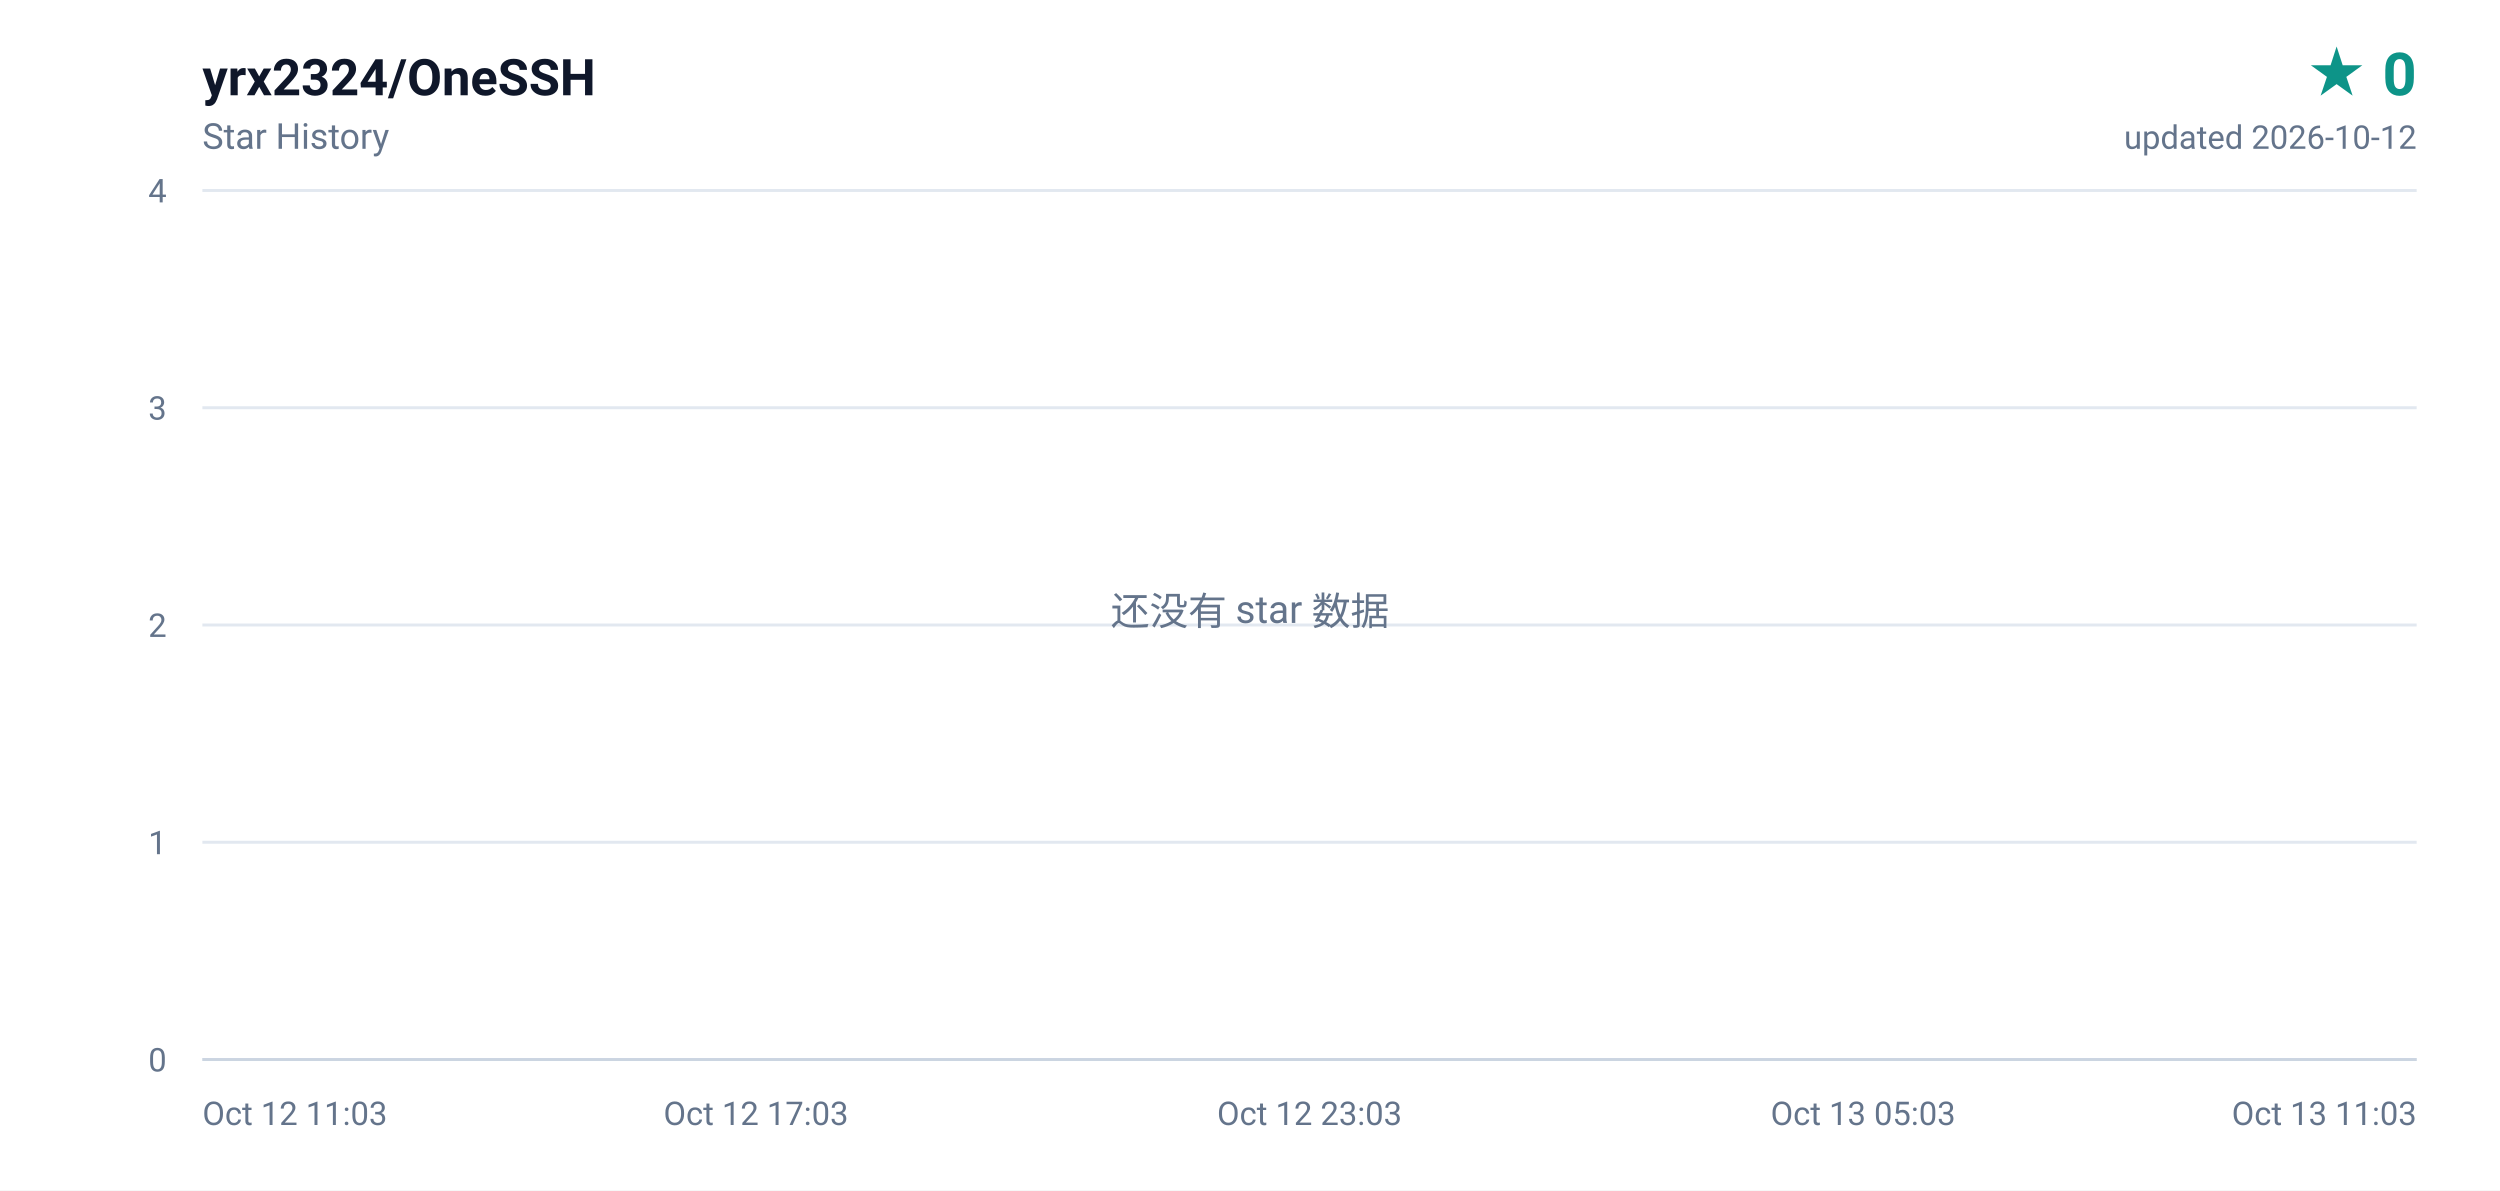
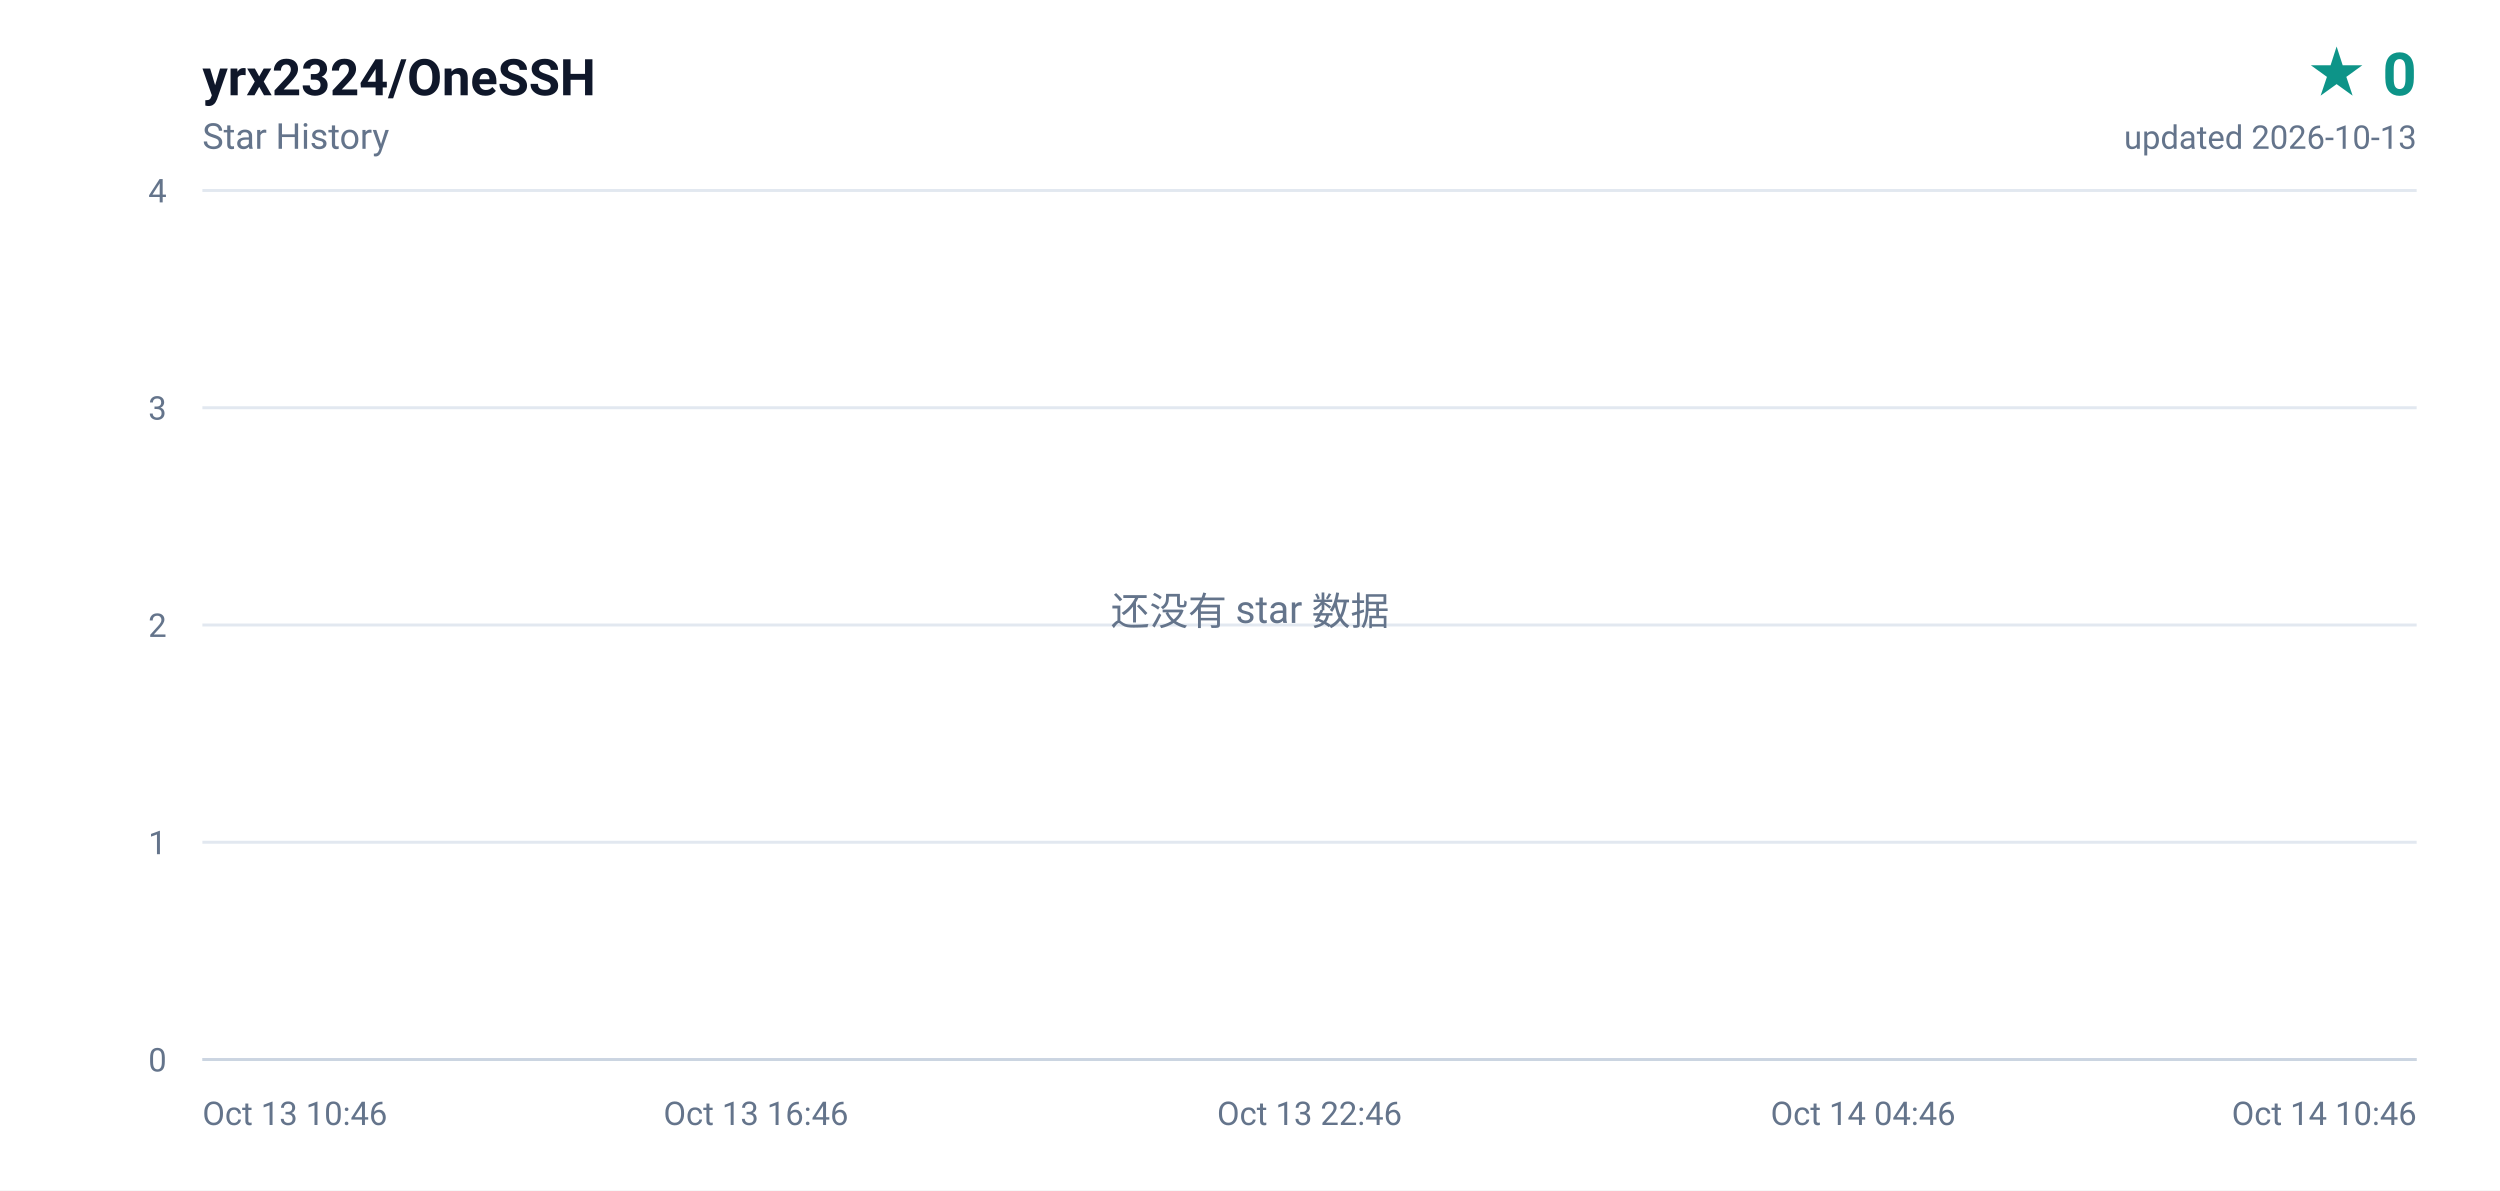
<svg xmlns="http://www.w3.org/2000/svg" width="840" height="400" viewBox="0 0 840 400" role="img" aria-label="yrx2324/OneSSH star history, 0 stars">
  <defs>
    <linearGradient id="area" x1="0" y1="0" x2="0" y2="1">
      <stop offset="0%" stop-color="#0d9488" stop-opacity="0.16" />
      <stop offset="100%" stop-color="#0d9488" stop-opacity="0" />
    </linearGradient>
  </defs>
  <rect width="840" height="400" fill="#ffffff" />
  <g font-family="ui-sans-serif,-apple-system,BlinkMacSystemFont,'Segoe UI',Roboto,'Helvetica Neue',Arial,sans-serif">
    <text x="68" y="32" fill="#0f172a" font-size="17" font-weight="600">yrx2324/OneSSH</text>
    <text x="68" y="50" fill="#64748b" font-size="12">Star History</text>
    <text x="812" y="32" fill="#0d9488" font-size="20" font-weight="700" text-anchor="end">★ 0</text>
-     <text x="812" y="50" fill="#64748b" font-size="11" text-anchor="end">updated 2026-10-12</text>
+     <text x="812" y="50" fill="#64748b" font-size="11" text-anchor="end">updated 2026-10-13</text>
    <line x1="68" y1="356.0" x2="812" y2="356.0" stroke="#e2e8f0" stroke-width="1" />
    <text x="56" y="360.0" fill="#64748b" font-size="11" text-anchor="end">0</text>
    <line x1="68" y1="283.0" x2="812" y2="283.0" stroke="#e2e8f0" stroke-width="1" />
    <text x="56" y="287.0" fill="#64748b" font-size="11" text-anchor="end">1</text>
    <line x1="68" y1="210.0" x2="812" y2="210.0" stroke="#e2e8f0" stroke-width="1" />
    <text x="56" y="214.0" fill="#64748b" font-size="11" text-anchor="end">2</text>
    <line x1="68" y1="137.0" x2="812" y2="137.0" stroke="#e2e8f0" stroke-width="1" />
    <text x="56" y="141.0" fill="#64748b" font-size="11" text-anchor="end">3</text>
    <line x1="68" y1="64.0" x2="812" y2="64.0" stroke="#e2e8f0" stroke-width="1" />
    <text x="56" y="68.0" fill="#64748b" font-size="11" text-anchor="end">4</text>
-     <text x="68.0" y="378.0" fill="#64748b" font-size="11" text-anchor="start">Oct 12 11:03</text>
-     <text x="254.0" y="378.0" fill="#64748b" font-size="11" text-anchor="middle">Oct 12 17:03</text>
-     <text x="440.0" y="378.0" fill="#64748b" font-size="11" text-anchor="middle">Oct 12 23:03</text>
-     <text x="626.0" y="378.0" fill="#64748b" font-size="11" text-anchor="middle">Oct 13 05:03</text>
-     <text x="812.0" y="378.0" fill="#64748b" font-size="11" text-anchor="end">Oct 13 11:03</text>
+     <text x="68.0" y="378.0" fill="#64748b" font-size="11" text-anchor="start">Oct 13 10:46</text>
+     <text x="254.0" y="378.0" fill="#64748b" font-size="11" text-anchor="middle">Oct 13 16:46</text>
+     <text x="440.0" y="378.0" fill="#64748b" font-size="11" text-anchor="middle">Oct 13 22:46</text>
+     <text x="626.0" y="378.0" fill="#64748b" font-size="11" text-anchor="middle">Oct 14 04:46</text>
+     <text x="812.0" y="378.0" fill="#64748b" font-size="11" text-anchor="end">Oct 14 10:46</text>
    <line x1="68" y1="356" x2="812" y2="356" stroke="#cbd5e1" stroke-width="1" />
    <text x="420" y="210" fill="#64748b" font-size="13" text-anchor="middle">还没有 star 数据</text>
  </g>
</svg>
